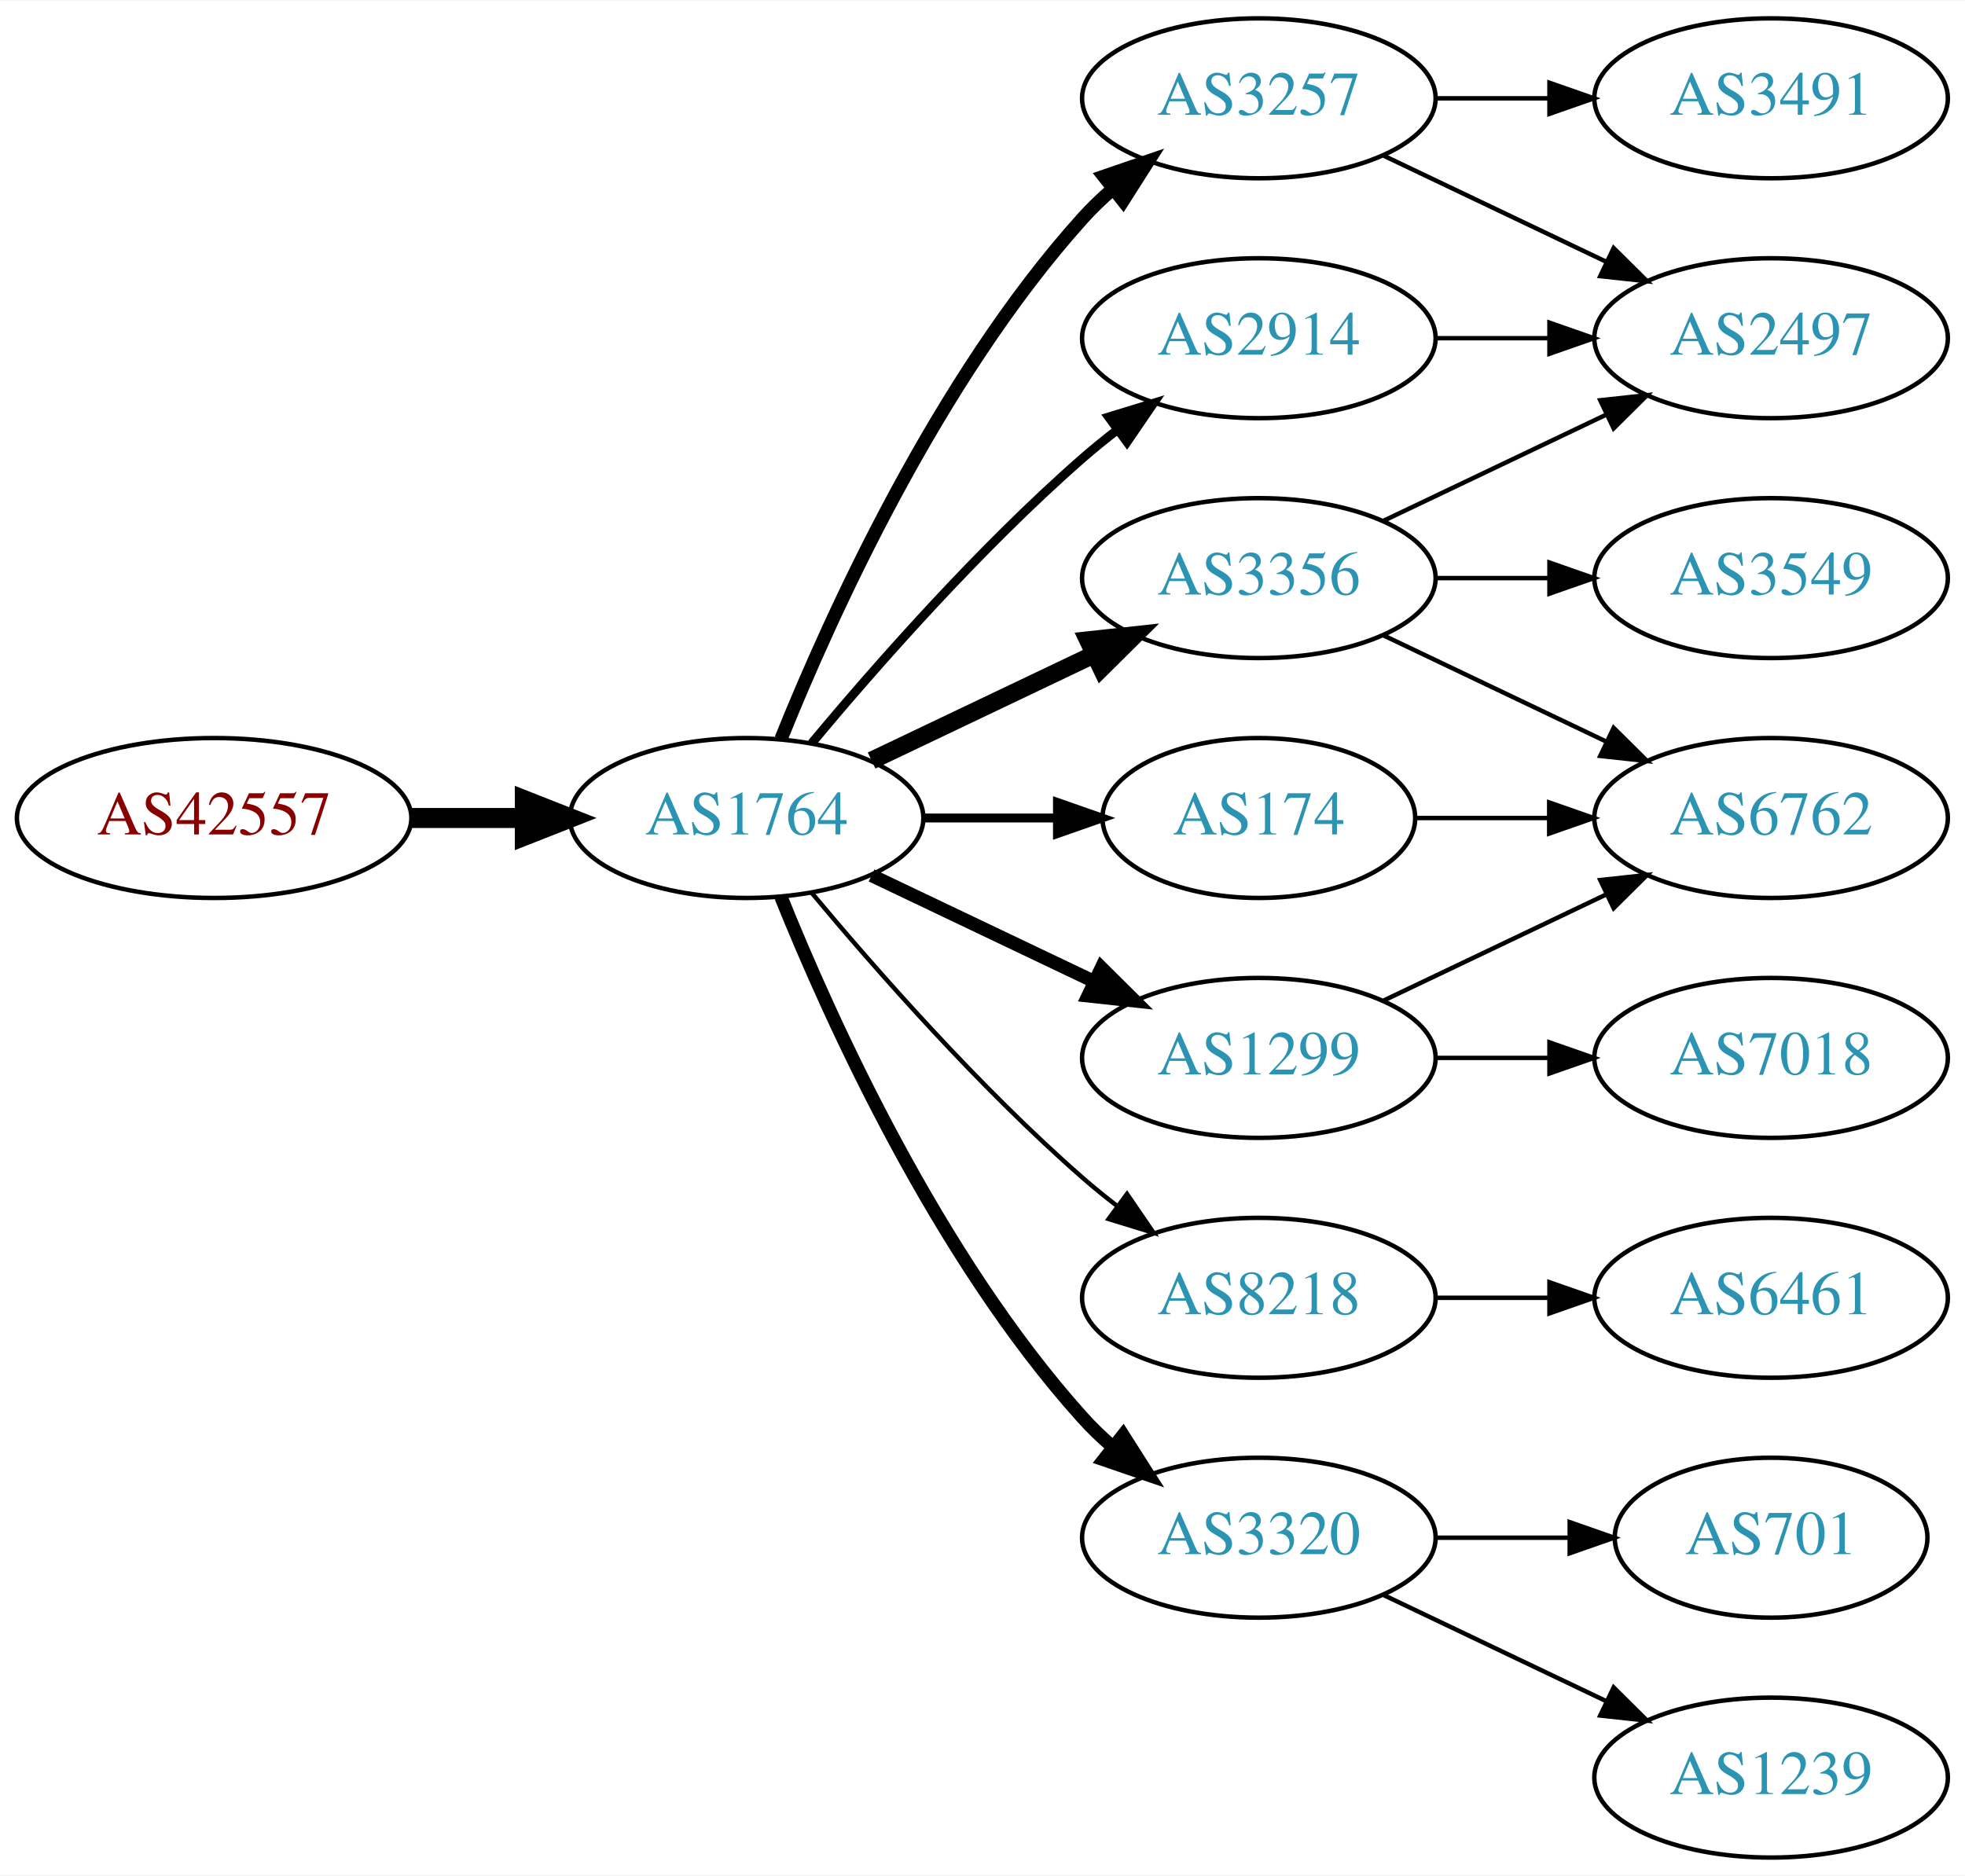
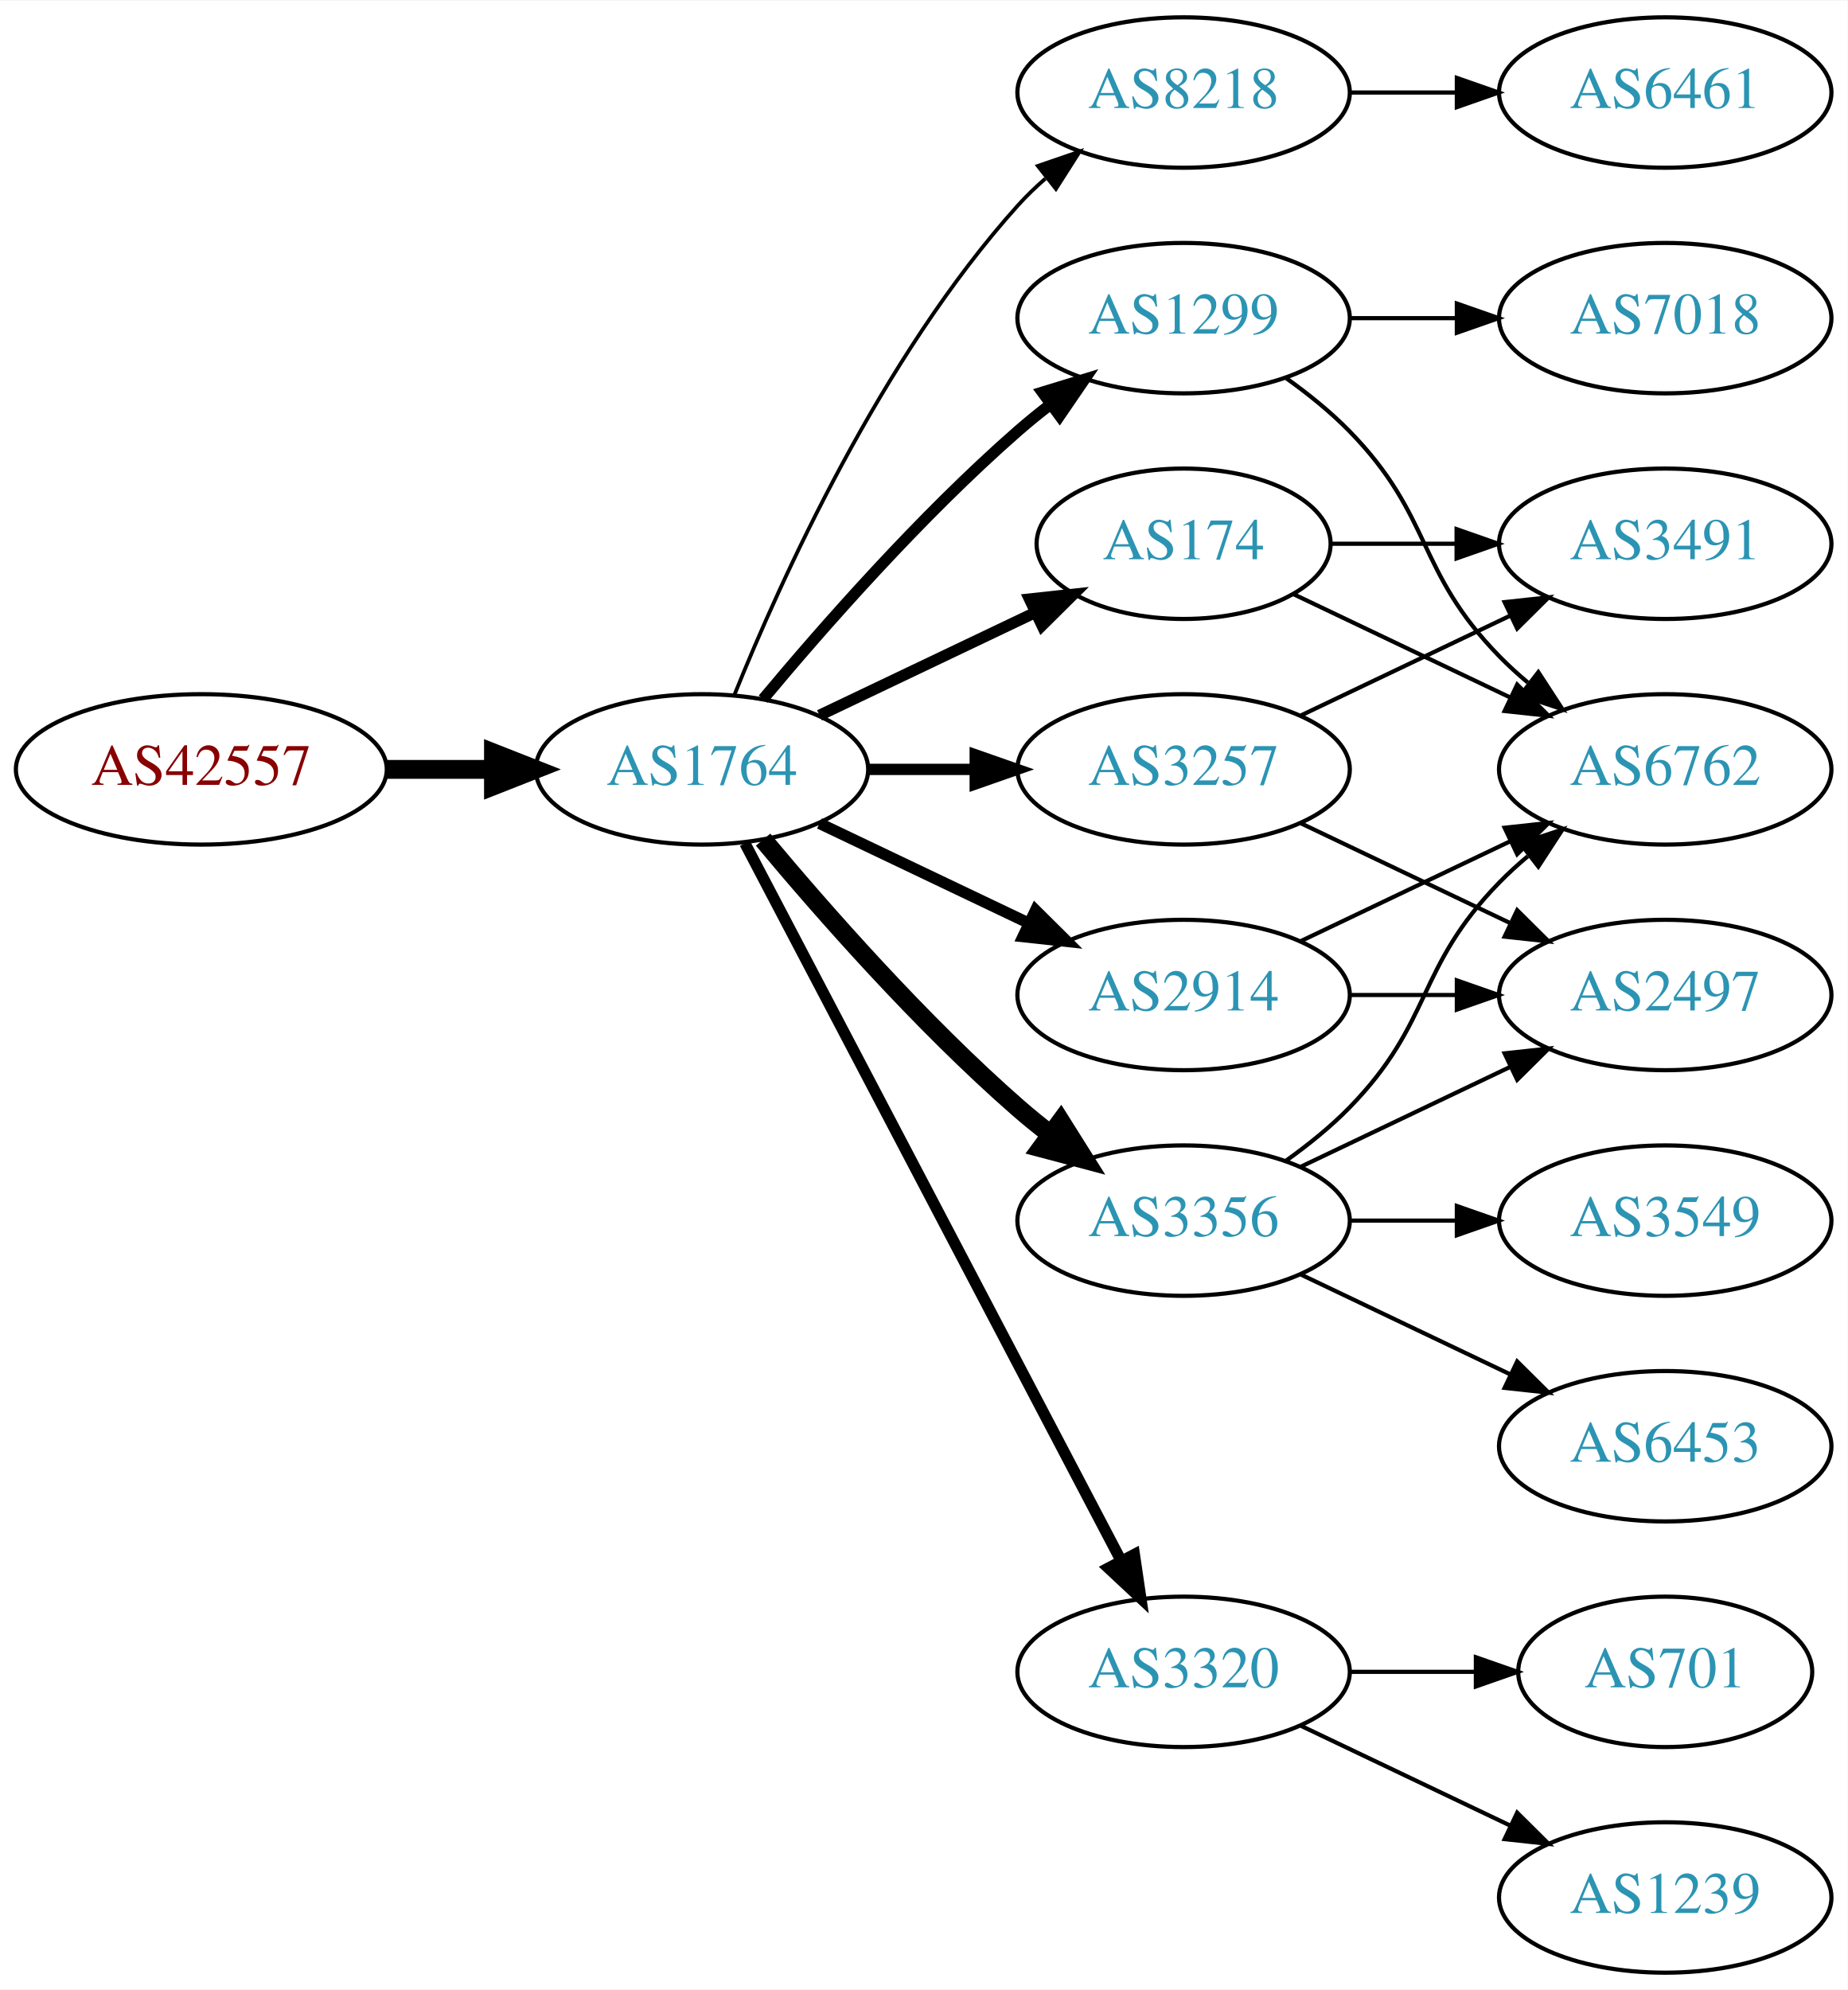
- <svg xmlns="http://www.w3.org/2000/svg" xmlns:xlink="http://www.w3.org/1999/xlink" width="442pt" height="422pt" viewBox="0.00 0.00 442.27 422.00">
-   <g id="graph0" class="graph" transform="scale(1 1) rotate(0) translate(4 418)">
-     <polygon fill="white" stroke="none" points="-4,4 -4,-418 438.271,-418 438.271,4 -4,4" />
+ <svg xmlns="http://www.w3.org/2000/svg" xmlns:xlink="http://www.w3.org/1999/xlink" width="442pt" height="476pt" viewBox="0.00 0.00 442.27 476.00">
+   <g id="graph0" class="graph" transform="scale(1 1) rotate(0) translate(4 472)">
+     <polygon fill="white" stroke="none" points="-4,4 -4,-472 438.271,-472 438.271,4 -4,4" />
    <g id="node1" class="node">
      <g id="a_node1">
        <a xlink:href="/asn/42557" xlink:title="AS42557 ~ Xidras GmbH [AT]">
-           <ellipse fill="#ffffff" stroke="black" cx="44.196" cy="-234" rx="44.393" ry="18" />
-           <text text-anchor="middle" x="44.196" y="-230.3" font-family="Times,serif" font-size="14.00" fill="#880000">AS42557</text>
+           <ellipse fill="#ffffff" stroke="black" cx="44.196" cy="-288" rx="44.393" ry="18" />
+           <text text-anchor="middle" x="44.196" y="-284.3" font-family="Times,serif" font-size="14.00" fill="#880000">AS42557</text>
        </a>
      </g>
    </g>
    <g id="node2" class="node">
      <g id="a_node2">
        <a xlink:href="/asn/1764" xlink:title="AS1764 ~ NEXTLAYER-AS [AT]">
-           <ellipse fill="#ffffff" stroke="black" cx="164.039" cy="-234" rx="39.794" ry="18" />
-           <text text-anchor="middle" x="164.039" y="-230.3" font-family="Times,serif" font-size="14.00" fill="#2c94b3">AS1764</text>
+           <ellipse fill="#ffffff" stroke="black" cx="164.039" cy="-288" rx="39.794" ry="18" />
+           <text text-anchor="middle" x="164.039" y="-284.3" font-family="Times,serif" font-size="14.00" fill="#2c94b3">AS1764</text>
        </a>
      </g>
    </g>
    <g id="edge1" class="edge">
-       <path fill="none" stroke="black" stroke-width="4.5" d="M88.407,-234C96.72,-234 105.482,-234 113.965,-234" />
-       <polygon fill="black" stroke="black" stroke-width="4.5" points="114.123,-237.938 124.123,-234 114.123,-230.063 114.123,-237.938" />
+       <path fill="none" stroke="black" stroke-width="4.5" d="M88.407,-288C96.72,-288 105.482,-288 113.965,-288" />
+       <polygon fill="black" stroke="black" stroke-width="4.5" points="114.123,-291.938 124.123,-288 114.123,-284.063 114.123,-291.938" />
    </g>
    <g id="node3" class="node">
      <g id="a_node3">
-         <a xlink:href="/asn/3356" xlink:title="AS3356 ~ Level 3 Parent, LLC [US]">
-           <ellipse fill="#ffffff" stroke="black" cx="279.332" cy="-288" rx="39.794" ry="18" />
-           <text text-anchor="middle" x="279.332" y="-284.3" font-family="Times,serif" font-size="14.00" fill="#2c94b3">AS3356</text>
+         <a xlink:href="/asn/8218" xlink:title="AS8218 ~ legacy Neotelecoms [FR]">
+           <ellipse fill="#ffffff" stroke="black" cx="279.332" cy="-450" rx="39.794" ry="18" />
+           <text text-anchor="middle" x="279.332" y="-446.3" font-family="Times,serif" font-size="14.00" fill="#2c94b3">AS8218</text>
        </a>
      </g>
    </g>
    <g id="edge2" class="edge">
-       <path fill="none" stroke="black" stroke-width="4" d="M192.175,-246.934C207.169,-254.081 225.99,-263.052 242.213,-270.785" />
-       <polygon fill="black" stroke="black" stroke-width="4" points="240.884,-274.028 251.417,-275.171 243.895,-267.709 240.884,-274.028" />
+       <path fill="none" stroke="black" stroke-width="0.9" d="M171.786,-305.787C182.837,-333.243 206.891,-386.578 239.685,-423 241.688,-425.224 243.906,-427.363 246.239,-429.397" />
+       <polygon fill="black" stroke="black" stroke-width="0.9" points="244.437,-432.433 254.458,-435.873 248.769,-426.935 244.437,-432.433" />
    </g>
    <g id="node4" class="node">
      <g id="a_node4">
-         <a xlink:href="/asn/8218" xlink:title="AS8218 ~ legacy Neotelecoms [FR]">
-           <ellipse fill="#ffffff" stroke="black" cx="279.332" cy="-126" rx="39.794" ry="18" />
-           <text text-anchor="middle" x="279.332" y="-122.3" font-family="Times,serif" font-size="14.00" fill="#2c94b3">AS8218</text>
+         <a xlink:href="/asn/174" xlink:title="AS174 ~ Cogent Communications [US]">
+           <ellipse fill="#ffffff" stroke="black" cx="279.332" cy="-342" rx="35.194" ry="18" />
+           <text text-anchor="middle" x="279.332" y="-338.3" font-family="Times,serif" font-size="14.00" fill="#2c94b3">AS174</text>
        </a>
      </g>
    </g>
    <g id="edge3" class="edge">
-       <path fill="none" stroke="black" d="M178.669,-217.183C192.951,-200.071 216.498,-173.255 239.685,-153 242.151,-150.846 244.789,-148.706 247.487,-146.628" />
-       <polygon fill="black" stroke="black" points="249.66,-149.375 255.641,-140.63 245.512,-143.736 249.66,-149.375" />
+       <path fill="none" stroke="black" stroke-width="2.7" d="M192.175,-300.934C207.607,-308.29 227.092,-317.577 243.628,-325.459" />
+       <polygon fill="black" stroke="black" stroke-width="2.7" points="242.436,-328.768 252.969,-329.911 245.448,-322.449 242.436,-328.768" />
    </g>
    <g id="node5" class="node">
      <g id="a_node5">
        <a xlink:href="/asn/2914" xlink:title="AS2914 ~ NTT America, Inc. [US]">
-           <ellipse fill="#ffffff" stroke="black" cx="279.332" cy="-342" rx="39.794" ry="18" />
-           <text text-anchor="middle" x="279.332" y="-338.3" font-family="Times,serif" font-size="14.00" fill="#2c94b3">AS2914</text>
+           <ellipse fill="#ffffff" stroke="black" cx="279.332" cy="-234" rx="39.794" ry="18" />
+           <text text-anchor="middle" x="279.332" y="-230.3" font-family="Times,serif" font-size="14.00" fill="#2c94b3">AS2914</text>
        </a>
      </g>
    </g>
    <g id="edge4" class="edge">
-       <path fill="none" stroke="black" stroke-width="2" d="M178.669,-250.817C192.951,-267.929 216.498,-294.745 239.685,-315 242.151,-317.154 244.789,-319.294 247.487,-321.372" />
-       <polygon fill="black" stroke="black" stroke-width="2" points="245.512,-324.264 255.641,-327.37 249.66,-318.625 245.512,-324.264" />
+       <path fill="none" stroke="black" stroke-width="2.7" d="M192.175,-275.066C207.169,-267.919 225.99,-258.948 242.213,-251.215" />
+       <polygon fill="black" stroke="black" stroke-width="2.7" points="243.895,-254.291 251.417,-246.829 240.884,-247.972 243.895,-254.291" />
    </g>
    <g id="node6" class="node">
      <g id="a_node6">
-         <a xlink:href="/asn/1299" xlink:title="AS1299 ~ Telia Carrier [EU]">
-           <ellipse fill="#ffffff" stroke="black" cx="279.332" cy="-180" rx="39.794" ry="18" />
-           <text text-anchor="middle" x="279.332" y="-176.3" font-family="Times,serif" font-size="14.00" fill="#2c94b3">AS1299</text>
+         <a xlink:href="/asn/3257" xlink:title="AS3257 ~ GTT [DE]">
+           <ellipse fill="#ffffff" stroke="black" cx="279.332" cy="-288" rx="39.794" ry="18" />
+           <text text-anchor="middle" x="279.332" y="-284.3" font-family="Times,serif" font-size="14.00" fill="#2c94b3">AS3257</text>
        </a>
      </g>
    </g>
    <g id="edge5" class="edge">
-       <path fill="none" stroke="black" stroke-width="3" d="M192.175,-221.066C207.169,-213.919 225.99,-204.948 242.213,-197.215" />
-       <polygon fill="black" stroke="black" stroke-width="3" points="243.895,-200.291 251.417,-192.829 240.884,-193.972 243.895,-200.291" />
+       <path fill="none" stroke="black" stroke-width="2.7" d="M203.711,-288C211.914,-288 220.678,-288 229.21,-288" />
+       <polygon fill="black" stroke="black" stroke-width="2.7" points="229.449,-291.5 239.449,-288 229.449,-284.5 229.449,-291.5" />
    </g>
    <g id="node7" class="node">
      <g id="a_node7">
-         <a xlink:href="/asn/3257" xlink:title="AS3257 ~ GTT [DE]">
+         <a xlink:href="/asn/1299" xlink:title="AS1299 ~ Telia Carrier [EU]">
          <ellipse fill="#ffffff" stroke="black" cx="279.332" cy="-396" rx="39.794" ry="18" />
-           <text text-anchor="middle" x="279.332" y="-392.3" font-family="Times,serif" font-size="14.00" fill="#2c94b3">AS3257</text>
+           <text text-anchor="middle" x="279.332" y="-392.3" font-family="Times,serif" font-size="14.00" fill="#2c94b3">AS1299</text>
        </a>
      </g>
    </g>
    <g id="edge6" class="edge">
-       <path fill="none" stroke="black" stroke-width="3" d="M171.786,-251.787C182.837,-279.243 206.891,-332.578 239.685,-369 241.688,-371.224 243.906,-373.363 246.239,-375.397" />
-       <polygon fill="black" stroke="black" stroke-width="3" points="244.437,-378.433 254.458,-381.873 248.769,-372.935 244.437,-378.433" />
+       <path fill="none" stroke="black" stroke-width="2.7" d="M178.669,-304.817C192.951,-321.929 216.498,-348.745 239.685,-369 242.151,-371.154 244.789,-373.294 247.487,-375.372" />
+       <polygon fill="black" stroke="black" stroke-width="2.7" points="245.512,-378.264 255.641,-381.37 249.66,-372.625 245.512,-378.264" />
    </g>
    <g id="node8" class="node">
      <g id="a_node8">
+         <a xlink:href="/asn/3356" xlink:title="AS3356 ~ Level 3 Parent, LLC [US]">
+           <ellipse fill="#ffffff" stroke="black" cx="279.332" cy="-180" rx="39.794" ry="18" />
+           <text text-anchor="middle" x="279.332" y="-176.3" font-family="Times,serif" font-size="14.00" fill="#2c94b3">AS3356</text>
+         </a>
+       </g>
+     </g>
+     <g id="edge7" class="edge">
+       <path fill="none" stroke="black" stroke-width="4.5" d="M178.669,-271.183C192.951,-254.071 216.498,-227.255 239.685,-207 242.151,-204.846 244.789,-202.706 247.487,-200.628" />
+       <polygon fill="black" stroke="black" stroke-width="4.5" points="249.919,-203.727 255.641,-194.63 245.252,-197.384 249.919,-203.727" />
+     </g>
+     <g id="node9" class="node">
+       <g id="a_node9">
        <a xlink:href="/asn/3320" xlink:title="AS3320 ~ DTAG [DE]">
          <ellipse fill="#ffffff" stroke="black" cx="279.332" cy="-72" rx="39.794" ry="18" />
          <text text-anchor="middle" x="279.332" y="-68.3" font-family="Times,serif" font-size="14.00" fill="#2c94b3">AS3320</text>
        </a>
      </g>
    </g>
-     <g id="edge7" class="edge">
-       <path fill="none" stroke="black" stroke-width="3" d="M171.786,-216.213C182.837,-188.757 206.891,-135.422 239.685,-99 241.688,-96.776 243.906,-94.637 246.239,-92.603" />
-       <polygon fill="black" stroke="black" stroke-width="3" points="248.769,-95.065 254.458,-86.127 244.437,-89.567 248.769,-95.065" />
-     </g>
-     <g id="node9" class="node">
-       <g id="a_node9">
-         <a xlink:href="/asn/174" xlink:title="AS174 ~ Cogent Communications [US]">
-           <ellipse fill="#ffffff" stroke="black" cx="279.332" cy="-234" rx="35.194" ry="18" />
-           <text text-anchor="middle" x="279.332" y="-230.3" font-family="Times,serif" font-size="14.00" fill="#2c94b3">AS174</text>
-         </a>
-       </g>
-     </g>
    <g id="edge8" class="edge">
-       <path fill="none" stroke="black" stroke-width="2" d="M203.711,-234C213.416,-234 223.907,-234 233.87,-234" />
-       <polygon fill="black" stroke="black" stroke-width="2" points="234.006,-237.5 244.006,-234 234.006,-230.5 234.006,-237.5" />
-     </g>
-     <g id="node11" class="node">
-       <g id="a_node11">
-         <a xlink:href="/asn/2497" xlink:title="AS2497 ~ Internet Initiative Japan Inc. [JP]">
-           <ellipse fill="#ffffff" stroke="black" cx="394.625" cy="-342" rx="39.794" ry="18" />
-           <text text-anchor="middle" x="394.625" y="-338.3" font-family="Times,serif" font-size="14.00" fill="#2c94b3">AS2497</text>
-         </a>
-       </g>
-     </g>
-     <g id="edge11" class="edge">
-       <path fill="none" stroke="black" d="M307.468,-300.934C322.462,-308.081 341.283,-317.052 357.506,-324.785" />
-       <polygon fill="black" stroke="black" points="356.177,-328.028 366.71,-329.171 359.188,-321.709 356.177,-328.028" />
-     </g>
-     <g id="node12" class="node">
-       <g id="a_node12">
-         <a xlink:href="/asn/3549" xlink:title="AS3549 ~ Level 3 Parent, LLC [US]">
-           <ellipse fill="#ffffff" stroke="black" cx="394.625" cy="-288" rx="39.794" ry="18" />
-           <text text-anchor="middle" x="394.625" y="-284.3" font-family="Times,serif" font-size="14.00" fill="#2c94b3">AS3549</text>
-         </a>
-       </g>
-     </g>
-     <g id="edge12" class="edge">
-       <path fill="none" stroke="black" d="M319.004,-288C327.207,-288 335.971,-288 344.503,-288" />
-       <polygon fill="black" stroke="black" points="344.742,-291.5 354.742,-288 344.742,-284.5 344.742,-291.5" />
-     </g>
-     <g id="node13" class="node">
-       <g id="a_node13">
-         <a xlink:href="/asn/6762" xlink:title="AS6762 ~ TELECOM ITALIA SPARKLE S.p.A. [IT]">
-           <ellipse fill="#ffffff" stroke="black" cx="394.625" cy="-234" rx="39.794" ry="18" />
-           <text text-anchor="middle" x="394.625" y="-230.3" font-family="Times,serif" font-size="14.00" fill="#2c94b3">AS6762</text>
-         </a>
-       </g>
-     </g>
-     <g id="edge13" class="edge">
-       <path fill="none" stroke="black" d="M307.468,-275.066C322.462,-267.919 341.283,-258.948 357.506,-251.215" />
-       <polygon fill="black" stroke="black" points="359.188,-254.291 366.71,-246.829 356.177,-247.972 359.188,-254.291" />
+       <path fill="none" stroke="black" stroke-width="2.7" d="M174.31,-270.324C194.151,-232.495 240.829,-143.501 264.316,-98.722" />
+       <polygon fill="black" stroke="black" stroke-width="2.7" points="267.546,-100.099 269.091,-89.618 261.347,-96.848 267.546,-100.099" />
    </g>
    <g id="node10" class="node">
      <g id="a_node10">
        <a xlink:href="/asn/6461" xlink:title="AS6461 ~ Zayo Bandwidth [US]">
-           <ellipse fill="#ffffff" stroke="black" cx="394.625" cy="-126" rx="39.794" ry="18" />
-           <text text-anchor="middle" x="394.625" y="-122.3" font-family="Times,serif" font-size="14.00" fill="#2c94b3">AS6461</text>
+           <ellipse fill="#ffffff" stroke="black" cx="394.625" cy="-450" rx="39.794" ry="18" />
+           <text text-anchor="middle" x="394.625" y="-446.3" font-family="Times,serif" font-size="14.00" fill="#2c94b3">AS6461</text>
        </a>
      </g>
    </g>
    <g id="edge9" class="edge">
-       <path fill="none" stroke="black" d="M319.004,-126C327.207,-126 335.971,-126 344.503,-126" />
-       <polygon fill="black" stroke="black" points="344.742,-129.5 354.742,-126 344.742,-122.5 344.742,-129.5" />
+       <path fill="none" stroke="black" d="M319.004,-450C327.207,-450 335.971,-450 344.503,-450" />
+       <polygon fill="black" stroke="black" points="344.742,-453.5 354.742,-450 344.742,-446.5 344.742,-453.5" />
+     </g>
+     <g id="node11" class="node">
+       <g id="a_node11">
+         <a xlink:href="/asn/6762" xlink:title="AS6762 ~ TELECOM ITALIA SPARKLE S.p.A. [IT]">
+           <ellipse fill="#ffffff" stroke="black" cx="394.625" cy="-288" rx="39.794" ry="18" />
+           <text text-anchor="middle" x="394.625" y="-284.3" font-family="Times,serif" font-size="14.00" fill="#2c94b3">AS6762</text>
+         </a>
+       </g>
    </g>
    <g id="edge10" class="edge">
-       <path fill="none" stroke="black" d="M319.004,-342C327.207,-342 335.971,-342 344.503,-342" />
-       <polygon fill="black" stroke="black" points="344.742,-345.5 354.742,-342 344.742,-338.5 344.742,-345.5" />
-     </g>
-     <g id="edge18" class="edge">
+       <path fill="none" stroke="black" d="M305.757,-329.881C321.059,-322.587 340.783,-313.186 357.665,-305.14" />
+       <polygon fill="black" stroke="black" points="359.184,-308.293 366.705,-300.831 356.172,-301.974 359.184,-308.293" />
+     </g>
+     <g id="node12" class="node">
+       <g id="a_node12">
+         <a xlink:href="/asn/3491" xlink:title="AS3491 ~ PCCW Global, Inc. [US]">
+           <ellipse fill="#ffffff" stroke="black" cx="394.625" cy="-342" rx="39.794" ry="18" />
+           <text text-anchor="middle" x="394.625" y="-338.3" font-family="Times,serif" font-size="14.00" fill="#2c94b3">AS3491</text>
+         </a>
+       </g>
+     </g>
+     <g id="edge11" class="edge">
+       <path fill="none" stroke="black" d="M314.631,-342C324.008,-342 334.358,-342 344.393,-342" />
+       <polygon fill="black" stroke="black" points="344.681,-345.5 354.681,-342 344.681,-338.5 344.681,-345.5" />
+     </g>
+     <g id="edge13" class="edge">
+       <path fill="none" stroke="black" d="M307.468,-246.934C322.462,-254.081 341.283,-263.052 357.506,-270.785" />
+       <polygon fill="black" stroke="black" points="356.177,-274.028 366.71,-275.171 359.188,-267.709 356.177,-274.028" />
+     </g>
+     <g id="node13" class="node">
+       <g id="a_node13">
+         <a xlink:href="/asn/2497" xlink:title="AS2497 ~ Internet Initiative Japan Inc. [JP]">
+           <ellipse fill="#ffffff" stroke="black" cx="394.625" cy="-234" rx="39.794" ry="18" />
+           <text text-anchor="middle" x="394.625" y="-230.3" font-family="Times,serif" font-size="14.00" fill="#2c94b3">AS2497</text>
+         </a>
+       </g>
+     </g>
+     <g id="edge12" class="edge">
+       <path fill="none" stroke="black" d="M319.004,-234C327.207,-234 335.971,-234 344.503,-234" />
+       <polygon fill="black" stroke="black" points="344.742,-237.5 354.742,-234 344.742,-230.5 344.742,-237.5" />
+     </g>
+     <g id="edge15" class="edge">
+       <path fill="none" stroke="black" d="M307.468,-300.934C322.462,-308.081 341.283,-317.052 357.506,-324.785" />
+       <polygon fill="black" stroke="black" points="356.177,-328.028 366.71,-329.171 359.188,-321.709 356.177,-328.028" />
+     </g>
+     <g id="edge14" class="edge">
+       <path fill="none" stroke="black" d="M307.468,-275.066C322.462,-267.919 341.283,-258.948 357.506,-251.215" />
+       <polygon fill="black" stroke="black" points="359.188,-254.291 366.71,-246.829 356.177,-247.972 359.188,-254.291" />
+     </g>
+     <g id="edge21" class="edge">
+       <path fill="none" stroke="black" d="M303.926,-381.611C309.182,-377.852 314.513,-373.563 318.978,-369 339.151,-348.383 334.806,-335.617 354.978,-315 357.071,-312.861 359.354,-310.782 361.731,-308.79" />
+       <polygon fill="black" stroke="black" points="364.249,-311.268 370.031,-302.389 359.974,-305.725 364.249,-311.268" />
+     </g>
+     <g id="node16" class="node">
+       <g id="a_node16">
+         <a xlink:href="/asn/7018" xlink:title="AS7018 ~ AT&amp;T Services, Inc. [US]">
+           <ellipse fill="#ffffff" stroke="black" cx="394.625" cy="-396" rx="39.794" ry="18" />
+           <text text-anchor="middle" x="394.625" y="-392.3" font-family="Times,serif" font-size="14.00" fill="#2c94b3">AS7018</text>
+         </a>
+       </g>
+     </g>
+     <g id="edge20" class="edge">
+       <path fill="none" stroke="black" d="M319.004,-396C327.207,-396 335.971,-396 344.503,-396" />
+       <polygon fill="black" stroke="black" points="344.742,-399.5 354.742,-396 344.742,-392.5 344.742,-399.5" />
+     </g>
+     <g id="edge17" class="edge">
+       <path fill="none" stroke="black" d="M303.926,-194.389C309.182,-198.148 314.513,-202.437 318.978,-207 339.151,-227.617 334.806,-240.383 354.978,-261 357.071,-263.139 359.354,-265.218 361.731,-267.21" />
+       <polygon fill="black" stroke="black" points="359.974,-270.275 370.031,-273.611 364.249,-264.732 359.974,-270.275" />
+     </g>
+     <g id="edge19" class="edge">
      <path fill="none" stroke="black" d="M307.468,-192.934C322.462,-200.081 341.283,-209.052 357.506,-216.785" />
      <polygon fill="black" stroke="black" points="356.177,-220.028 366.71,-221.171 359.188,-213.709 356.177,-220.028" />
    </g>
+     <g id="node14" class="node">
+       <g id="a_node14">
+         <a xlink:href="/asn/6453" xlink:title="AS6453 ~ TATA COMMUNICATIONS (AMERICA) INC [US]">
+           <ellipse fill="#ffffff" stroke="black" cx="394.625" cy="-126" rx="39.794" ry="18" />
+           <text text-anchor="middle" x="394.625" y="-122.3" font-family="Times,serif" font-size="14.00" fill="#2c94b3">AS6453</text>
+         </a>
+       </g>
+     </g>
+     <g id="edge16" class="edge">
+       <path fill="none" stroke="black" d="M307.468,-167.066C322.462,-159.919 341.283,-150.948 357.506,-143.215" />
+       <polygon fill="black" stroke="black" points="359.188,-146.291 366.71,-138.829 356.177,-139.972 359.188,-146.291" />
+     </g>
+     <g id="node15" class="node">
+       <g id="a_node15">
+         <a xlink:href="/asn/3549" xlink:title="AS3549 ~ Level 3 Parent, LLC [US]">
+           <ellipse fill="#ffffff" stroke="black" cx="394.625" cy="-180" rx="39.794" ry="18" />
+           <text text-anchor="middle" x="394.625" y="-176.3" font-family="Times,serif" font-size="14.00" fill="#2c94b3">AS3549</text>
+         </a>
+       </g>
+     </g>
+     <g id="edge18" class="edge">
+       <path fill="none" stroke="black" d="M319.004,-180C327.207,-180 335.971,-180 344.503,-180" />
+       <polygon fill="black" stroke="black" points="344.742,-183.5 354.742,-180 344.742,-176.5 344.742,-183.5" />
+     </g>
    <g id="node17" class="node">
      <g id="a_node17">
-         <a xlink:href="/asn/7018" xlink:title="AS7018 ~ AT&amp;T Services, Inc. [US]">
-           <ellipse fill="#ffffff" stroke="black" cx="394.625" cy="-180" rx="39.794" ry="18" />
-           <text text-anchor="middle" x="394.625" y="-176.3" font-family="Times,serif" font-size="14.00" fill="#2c94b3">AS7018</text>
-         </a>
-       </g>
-     </g>
-     <g id="edge19" class="edge">
-       <path fill="none" stroke="black" d="M319.004,-180C327.207,-180 335.971,-180 344.503,-180" />
-       <polygon fill="black" stroke="black" points="344.742,-183.5 354.742,-180 344.742,-176.5 344.742,-183.5" />
-     </g>
-     <g id="edge16" class="edge">
-       <path fill="none" stroke="black" d="M307.468,-383.066C322.462,-375.919 341.283,-366.948 357.506,-359.215" />
-       <polygon fill="black" stroke="black" points="359.188,-362.291 366.71,-354.829 356.177,-355.972 359.188,-362.291" />
-     </g>
-     <g id="node16" class="node">
-       <g id="a_node16">
-         <a xlink:href="/asn/3491" xlink:title="AS3491 ~ PCCW Global, Inc. [US]">
-           <ellipse fill="#ffffff" stroke="black" cx="394.625" cy="-396" rx="39.794" ry="18" />
-           <text text-anchor="middle" x="394.625" y="-392.3" font-family="Times,serif" font-size="14.00" fill="#2c94b3">AS3491</text>
-         </a>
-       </g>
-     </g>
-     <g id="edge17" class="edge">
-       <path fill="none" stroke="black" d="M319.004,-396C327.207,-396 335.971,-396 344.503,-396" />
-       <polygon fill="black" stroke="black" points="344.742,-399.5 354.742,-396 344.742,-392.5 344.742,-399.5" />
-     </g>
-     <g id="node14" class="node">
-       <g id="a_node14">
+         <a xlink:href="/asn/1239" xlink:title="AS1239 ~ Sprint [US]">
+           <ellipse fill="#ffffff" stroke="black" cx="394.625" cy="-18" rx="39.794" ry="18" />
+           <text text-anchor="middle" x="394.625" y="-14.3" font-family="Times,serif" font-size="14.00" fill="#2c94b3">AS1239</text>
+         </a>
+       </g>
+     </g>
+     <g id="edge22" class="edge">
+       <path fill="none" stroke="black" d="M307.468,-59.066C322.462,-51.919 341.283,-42.948 357.506,-35.215" />
+       <polygon fill="black" stroke="black" points="359.188,-38.291 366.71,-30.829 356.177,-31.972 359.188,-38.291" />
+     </g>
+     <g id="node18" class="node">
+       <g id="a_node18">
        <a xlink:href="/asn/701" xlink:title="AS701 ~ UUNET [US]">
          <ellipse fill="#ffffff" stroke="black" cx="394.625" cy="-72" rx="35.194" ry="18" />
          <text text-anchor="middle" x="394.625" y="-68.3" font-family="Times,serif" font-size="14.00" fill="#2c94b3">AS701</text>
        </a>
      </g>
    </g>
-     <g id="edge14" class="edge">
+     <g id="edge23" class="edge">
      <path fill="none" stroke="black" d="M319.004,-72C328.709,-72 339.2,-72 349.163,-72" />
      <polygon fill="black" stroke="black" points="349.299,-75.5 359.299,-72 349.299,-68.5 349.299,-75.5" />
    </g>
-     <g id="node15" class="node">
-       <g id="a_node15">
-         <a xlink:href="/asn/1239" xlink:title="AS1239 ~ Sprint [US]">
-           <ellipse fill="#ffffff" stroke="black" cx="394.625" cy="-18" rx="39.794" ry="18" />
-           <text text-anchor="middle" x="394.625" y="-14.3" font-family="Times,serif" font-size="14.00" fill="#2c94b3">AS1239</text>
-         </a>
-       </g>
-     </g>
-     <g id="edge15" class="edge">
-       <path fill="none" stroke="black" d="M307.468,-59.066C322.462,-51.919 341.283,-42.948 357.506,-35.215" />
-       <polygon fill="black" stroke="black" points="359.188,-38.291 366.71,-30.829 356.177,-31.972 359.188,-38.291" />
-     </g>
-     <g id="edge20" class="edge">
-       <path fill="none" stroke="black" d="M314.631,-234C324.008,-234 334.358,-234 344.393,-234" />
-       <polygon fill="black" stroke="black" points="344.681,-237.5 354.681,-234 344.681,-230.5 344.681,-237.5" />
-     </g>
  </g>
</svg>
